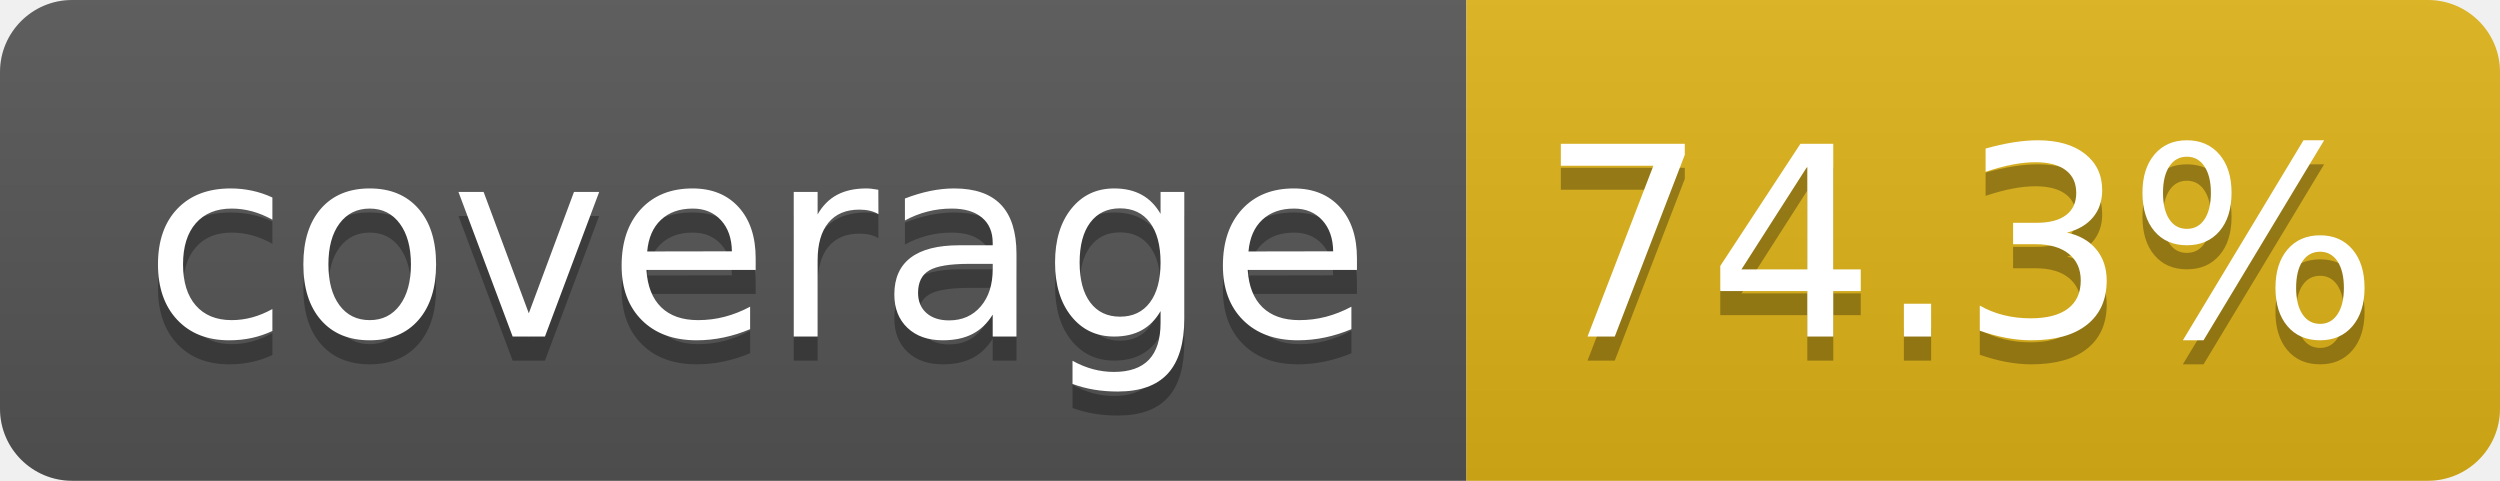
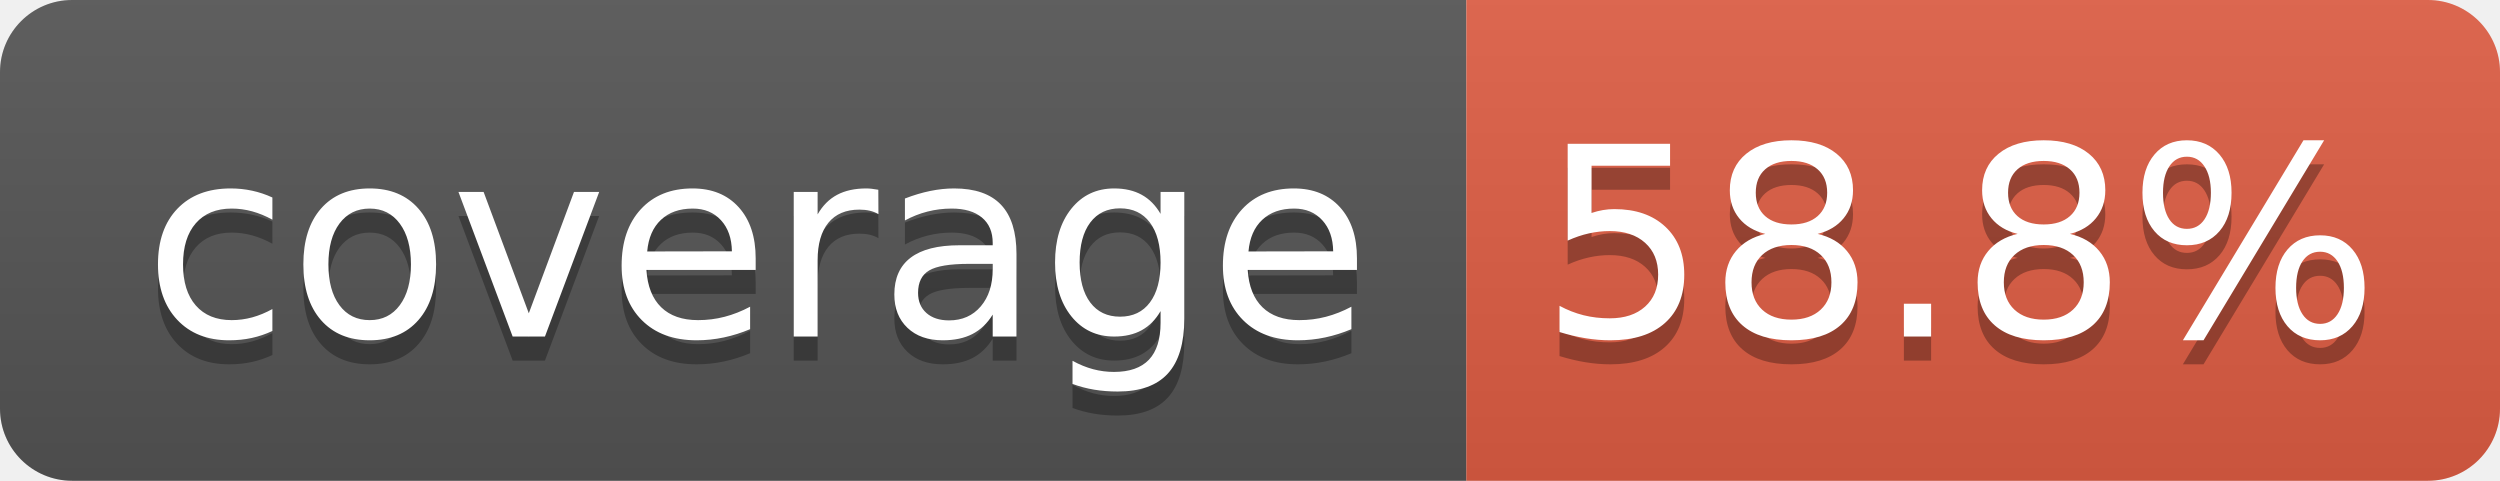
- <svg xmlns="http://www.w3.org/2000/svg" width="104" height="20" role="img" aria-label="coverage: 74.3%">
+ <svg xmlns="http://www.w3.org/2000/svg" width="104" height="20" role="img" aria-label="coverage: 58.8%">
  <linearGradient id="s" x2="0" y2="100%">
    <stop offset="0" stop-color="#bbb" stop-opacity=".1" />
    <stop offset="1" stop-opacity=".1" />
  </linearGradient>
  <clipPath id="r">
    <rect width="104" height="20" rx="3" fill="#fff" />
  </clipPath>
  <g clip-path="url(#r)">
    <rect width="61" height="20" fill="#555" />
-     <rect x="61" width="43" height="20" fill="#dfb317" />
+     <rect x="61" width="43" height="20" fill="#e05d44" />
    <rect width="104" height="20" fill="url(#s)" />
  </g>
  <g fill="#fff" text-anchor="middle" font-family="Verdana,Geneva,DejaVu Sans,sans-serif" text-rendering="geometricPrecision" font-size="110">
    <text aria-hidden="true" x="315" y="150" fill="#010101" fill-opacity=".3" transform="scale(.1)" textLength="510">coverage</text>
    <text x="315" y="140" transform="scale(.1)" fill="#fff" textLength="510">coverage</text>
-     <text aria-hidden="true" x="815" y="150" fill="#010101" fill-opacity=".3" transform="scale(.1)" textLength="330">74.3%</text>
-     <text x="815" y="140" transform="scale(.1)" fill="#fff" textLength="330">74.3%</text>
+     <text aria-hidden="true" x="815" y="150" fill="#010101" fill-opacity=".3" transform="scale(.1)" textLength="330">58.8%</text>
+     <text x="815" y="140" transform="scale(.1)" fill="#fff" textLength="330">58.8%</text>
  </g>
</svg>
